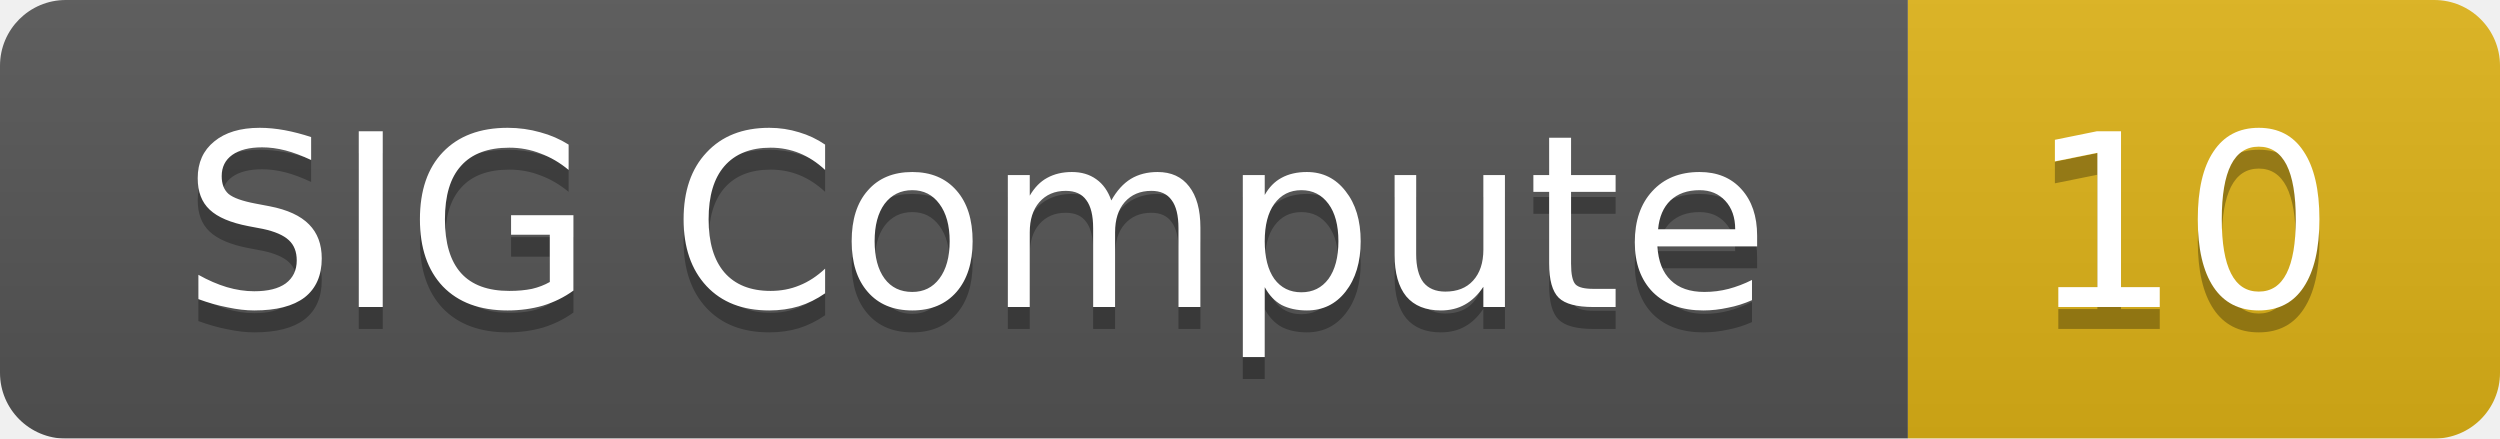
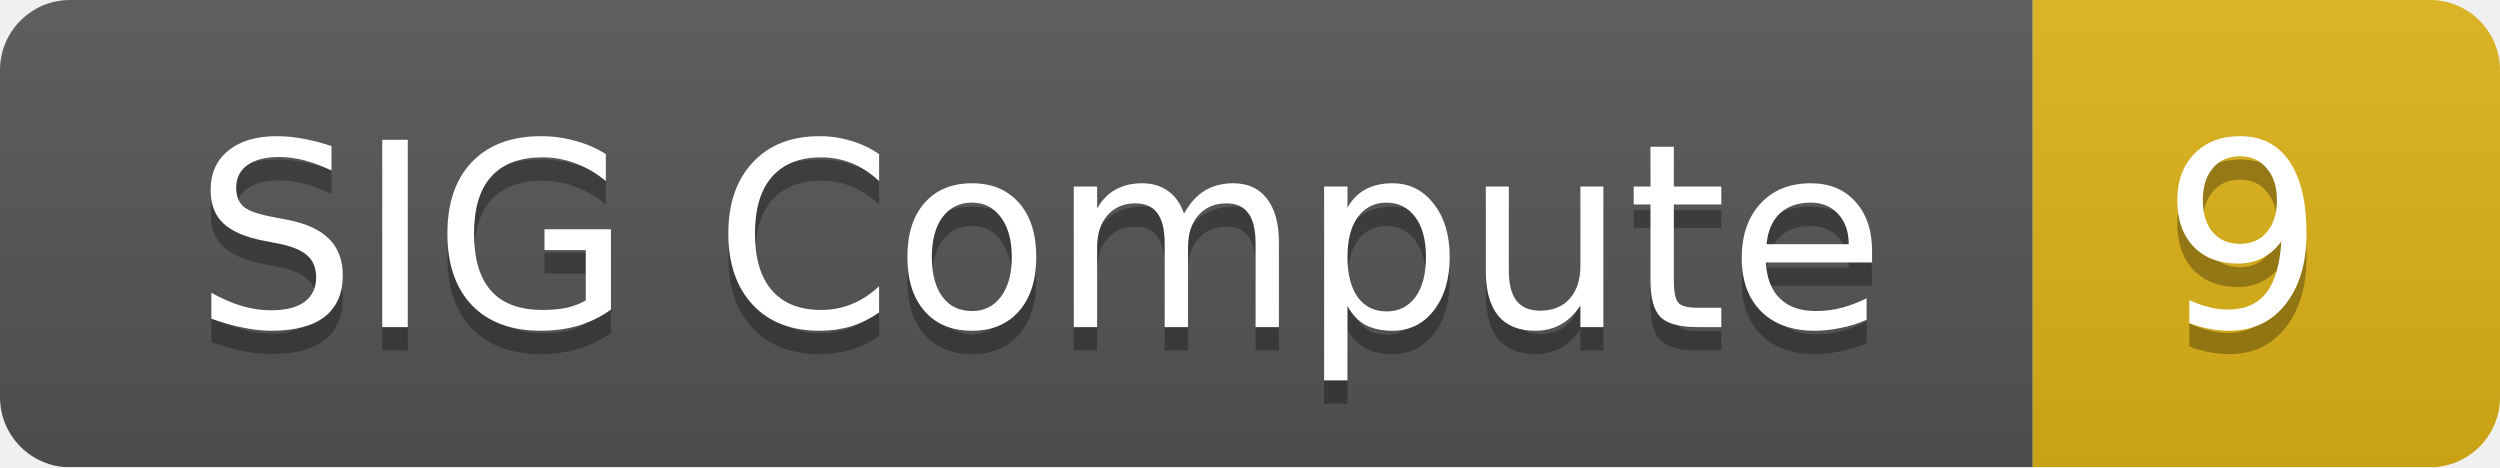
- <svg xmlns="http://www.w3.org/2000/svg" width="114" height="20">
+ <svg xmlns="http://www.w3.org/2000/svg" width="107" height="20">
  <linearGradient id="smooth" x2="0" y2="100%">
    <stop offset="0" stop-color="#bbb" stop-opacity=".1" />
    <stop offset="1" stop-opacity=".1" />
  </linearGradient>
  <mask id="round">
-     <rect width="114" height="20" rx="3" fill="#fff" />
+     <rect width="107" height="20" rx="3" fill="#fff" />
  </mask>
  <g mask="url(#round)">
    <rect width="87" height="20" fill="#555" />
-     <rect x="87" width="27" height="20" fill="#dfb317" />
-     <rect width="114" height="20" fill="url(#smooth)" />
+     <rect x="87" width="20" height="20" fill="#dfb317" />
+     <rect width="107" height="20" fill="url(#smooth)" />
  </g>
  <g fill="#fff" text-anchor="middle" font-family="DejaVu Sans,Verdana,Geneva,sans-serif" font-size="11">
    <text x="44.5" y="15" fill="#010101" fill-opacity=".3">SIG Compute</text>
    <text x="44.5" y="14">SIG Compute</text>
-     <text x="99.5" y="15" fill="#010101" fill-opacity=".3">10</text>
-     <text x="99.5" y="14">10</text>
+     <text x="96" y="15" fill="#010101" fill-opacity=".3">9</text>
+     <text x="96" y="14">9</text>
  </g>
</svg>
